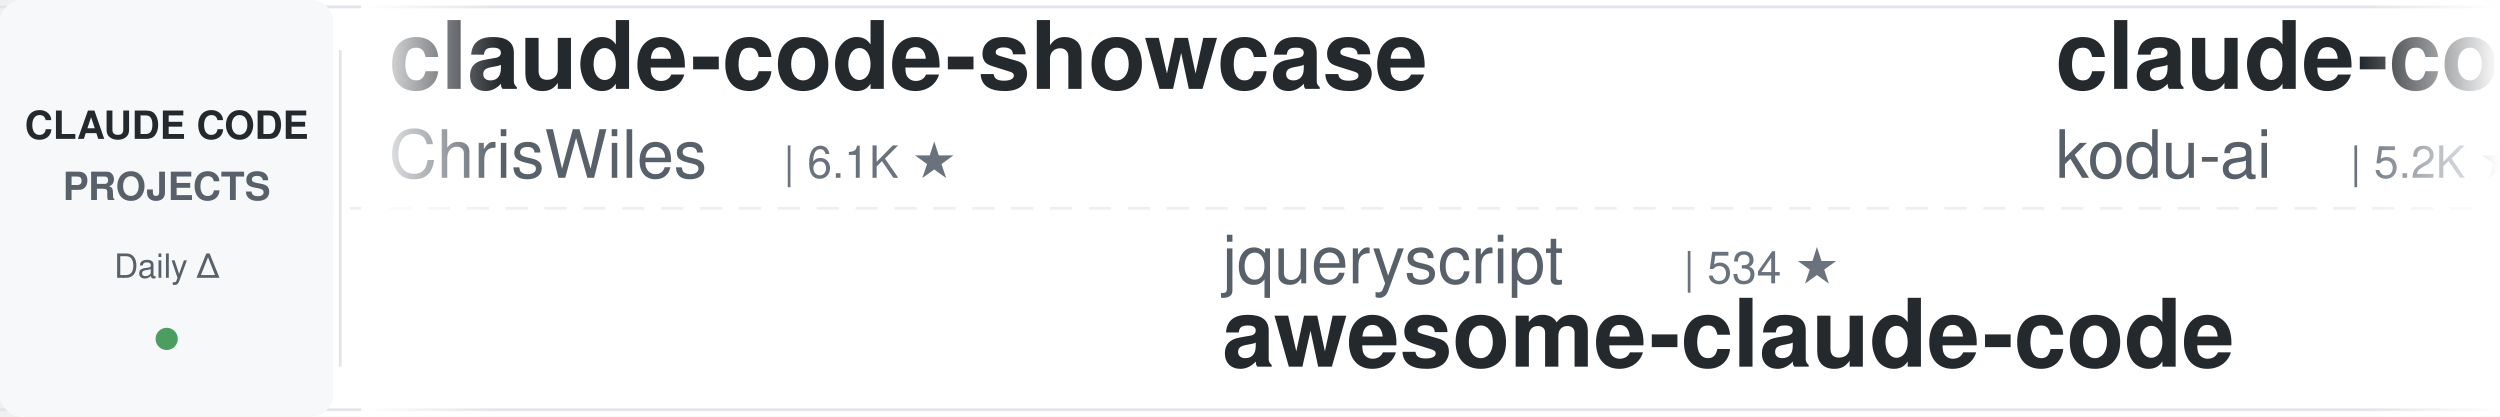
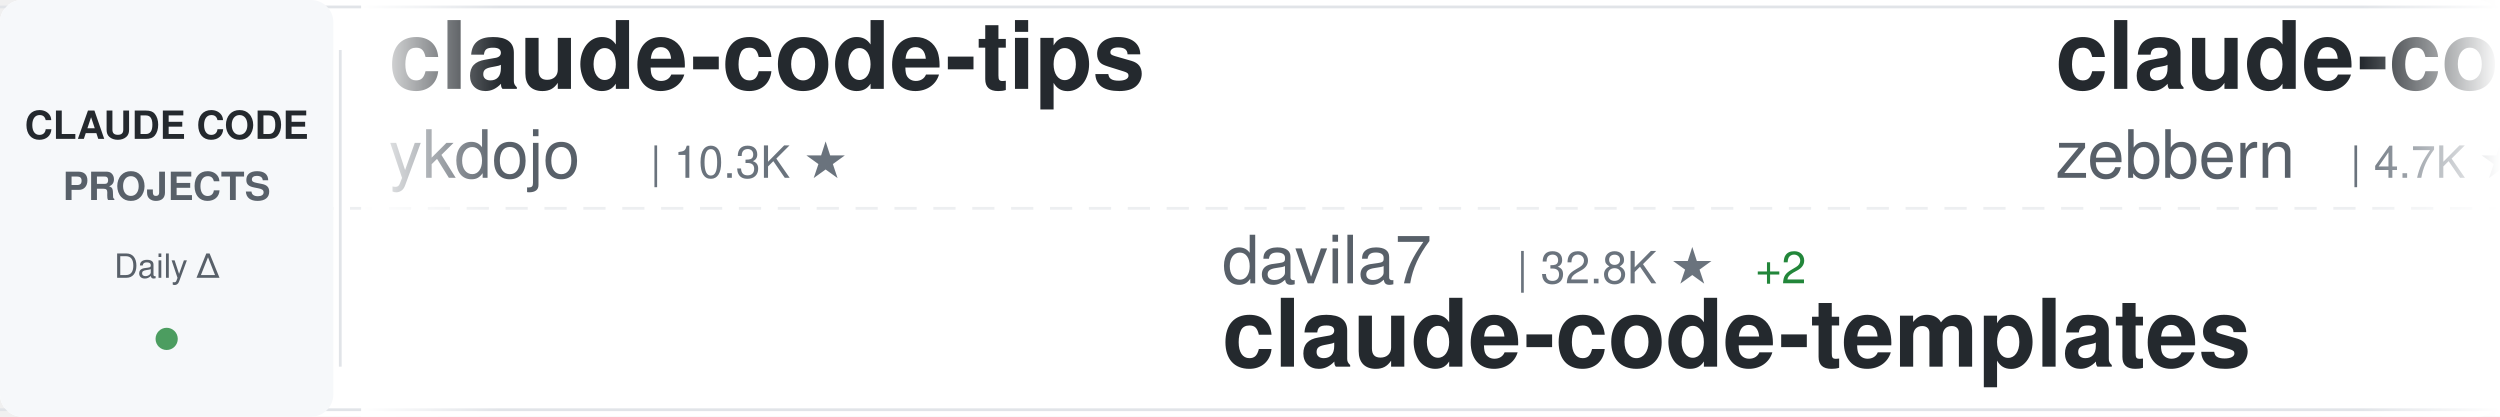
<svg xmlns="http://www.w3.org/2000/svg" width="900" height="150">
  <defs>
    <linearGradient id="awesomeLeftFade" x1="0%" y1="0%" x2="100%" y2="0%">
      <stop offset="0%" style="stop-color:#ffffff;stop-opacity:1" />
      <stop offset="100%" style="stop-color:#ffffff;stop-opacity:0" />
    </linearGradient>
    <linearGradient id="awesomeRightFade" x1="0%" y1="0%" x2="100%" y2="0%">
      <stop offset="0%" style="stop-color:#ffffff;stop-opacity:0" />
      <stop offset="100%" style="stop-color:#ffffff;stop-opacity:1" />
    </linearGradient>
  </defs>
  <rect width="900" height="150" fill="#ffffff" rx="8" />
  <rect x="0" y="2" width="900" height="1" fill="#e1e4e8" />
  <rect x="0" y="147" width="900" height="1" fill="#e1e4e8" />
  <line x1="0" y1="75" x2="900" y2="75" stroke="#e1e4e8" stroke-width="1" stroke-dasharray="8 6" opacity="0.6" />
  <rect x="0" y="0" width="120" height="150" fill="#f6f8fa" rx="8" />
  <text x="60" y="50" font-family="-apple-system, BlinkMacSystemFont, 'Segoe UI', Helvetica, Arial, sans-serif" font-size="14" font-weight="600" fill="#24292e" text-anchor="middle">CLAUDE CODE</text>
  <text x="60" y="72" font-family="-apple-system, BlinkMacSystemFont, 'Segoe UI', Helvetica, Arial, sans-serif" font-size="14" font-weight="600" fill="#586069" text-anchor="middle">PROJECTS</text>
  <text x="60" y="100" font-family="-apple-system, BlinkMacSystemFont, 'Segoe UI', Helvetica, Arial, sans-serif" font-size="12" font-weight="500" fill="#586069" text-anchor="middle">Daily Δ</text>
  <circle cx="60" cy="122" r="4" fill="#22863a" opacity="0.8" />
  <rect x="122" y="18" width="1" height="114" fill="#e1e4e8" />
  <clipPath id="awesomeTickerClip">
    <rect x="130" y="0" width="770" height="150" />
  </clipPath>
  <g clip-path="url(#awesomeTickerClip)">
    <g id="awesomeTickerItems">
      <animateTransform attributeName="transform" attributeType="XML" type="translate" from="0 0" to="-3000 0" dur="54s" repeatCount="indefinite" />
      <g transform="translate(0, 0)">
-         <text x="140" y="32" font-family="-apple-system, BlinkMacSystemFont, 'Segoe UI', Helvetica, Arial, sans-serif" font-size="34" font-weight="600" fill="#24292e">claude-code-showcase</text>
-         <text x="140" y="64" font-family="-apple-system, BlinkMacSystemFont, 'Segoe UI', Helvetica, Arial, sans-serif" font-size="24" font-weight="400" fill="#586069">ChrisWiles</text>
-         <text x="282" y="64" font-family="-apple-system, BlinkMacSystemFont, 'Segoe UI', Helvetica, Arial, sans-serif" font-size="16" font-weight="500" fill="#6a737d">| 6.1K ★</text>
+         <text x="140" y="32" font-family="-apple-system, BlinkMacSystemFont, 'Segoe UI', Helvetica, Arial, sans-serif" font-size="34" font-weight="600" fill="#24292e">claude-code-tips</text>
+         <text x="140" y="64" font-family="-apple-system, BlinkMacSystemFont, 'Segoe UI', Helvetica, Arial, sans-serif" font-size="24" font-weight="400" fill="#586069">ykdojo</text>
+         <text x="234" y="64" font-family="-apple-system, BlinkMacSystemFont, 'Segoe UI', Helvetica, Arial, sans-serif" font-size="16" font-weight="500" fill="#6a737d">| 10.3K ★</text>
      </g>
      <g transform="translate(300, 0)">
-         <text x="140" y="102" font-family="-apple-system, BlinkMacSystemFont, 'Segoe UI', Helvetica, Arial, sans-serif" font-size="24" font-weight="400" fill="#586069">jqueryscript</text>
-         <text x="306" y="102" font-family="-apple-system, BlinkMacSystemFont, 'Segoe UI', Helvetica, Arial, sans-serif" font-size="16" font-weight="500" fill="#6a737d">| 534 ★</text>
-         <text x="140" y="132" font-family="-apple-system, BlinkMacSystemFont, 'Segoe UI', Helvetica, Arial, sans-serif" font-size="34" font-weight="600" fill="#24292e">awesome-claude-code</text>
+         <text x="140" y="102" font-family="-apple-system, BlinkMacSystemFont, 'Segoe UI', Helvetica, Arial, sans-serif" font-size="24" font-weight="400" fill="#586069">davila7</text>
+         <text x="246" y="102" font-family="-apple-system, BlinkMacSystemFont, 'Segoe UI', Helvetica, Arial, sans-serif" font-size="16" font-weight="500" fill="#6a737d">| 32.8K ★</text>
+         <text x="332" y="102" font-family="-apple-system, BlinkMacSystemFont, 'Segoe UI', Helvetica, Arial, sans-serif" font-size="16" font-weight="500" fill="#22863a"> +2</text>
+         <text x="140" y="132" font-family="-apple-system, BlinkMacSystemFont, 'Segoe UI', Helvetica, Arial, sans-serif" font-size="34" font-weight="600" fill="#24292e">claude-code-templates</text>
      </g>
      <g transform="translate(600, 0)">
-         <text x="140" y="32" font-family="-apple-system, BlinkMacSystemFont, 'Segoe UI', Helvetica, Arial, sans-serif" font-size="34" font-weight="600" fill="#24292e">claude-coder</text>
-         <text x="140" y="64" font-family="-apple-system, BlinkMacSystemFont, 'Segoe UI', Helvetica, Arial, sans-serif" font-size="24" font-weight="400" fill="#586069">kodu-ai</text>
-         <text x="246" y="64" font-family="-apple-system, BlinkMacSystemFont, 'Segoe UI', Helvetica, Arial, sans-serif" font-size="16" font-weight="500" fill="#6a737d">| 5.2K ★</text>
+         <text x="140" y="32" font-family="-apple-system, BlinkMacSystemFont, 'Segoe UI', Helvetica, Arial, sans-serif" font-size="34" font-weight="600" fill="#24292e">claude-code-guide</text>
+         <text x="140" y="64" font-family="-apple-system, BlinkMacSystemFont, 'Segoe UI', Helvetica, Arial, sans-serif" font-size="24" font-weight="400" fill="#586069">zebbern</text>
+         <text x="246" y="64" font-family="-apple-system, BlinkMacSystemFont, 'Segoe UI', Helvetica, Arial, sans-serif" font-size="16" font-weight="500" fill="#6a737d">| 4.7K ★</text>
      </g>
      <g transform="translate(900, 0)">
-         <text x="140" y="102" font-family="-apple-system, BlinkMacSystemFont, 'Segoe UI', Helvetica, Arial, sans-serif" font-size="24" font-weight="400" fill="#586069">Maciek-roboblog</text>
-         <text x="342" y="102" font-family="-apple-system, BlinkMacSystemFont, 'Segoe UI', Helvetica, Arial, sans-serif" font-size="16" font-weight="500" fill="#6a737d">| 8.8K ★</text>
-         <text x="140" y="132" font-family="-apple-system, BlinkMacSystemFont, 'Segoe UI', Helvetica, Arial, sans-serif" font-size="34" font-weight="600" fill="#24292e">Claude-Code-Usage-Monito...</text>
+         <text x="140" y="102" font-family="-apple-system, BlinkMacSystemFont, 'Segoe UI', Helvetica, Arial, sans-serif" font-size="24" font-weight="400" fill="#586069">ponponon</text>
+         <text x="258" y="102" font-family="-apple-system, BlinkMacSystemFont, 'Segoe UI', Helvetica, Arial, sans-serif" font-size="16" font-weight="500" fill="#6a737d">| 2.3K ★</text>
+         <text x="140" y="132" font-family="-apple-system, BlinkMacSystemFont, 'Segoe UI', Helvetica, Arial, sans-serif" font-size="34" font-weight="600" fill="#24292e">claude_code_src</text>
      </g>
      <g transform="translate(1200, 0)">
-         <text x="140" y="32" font-family="-apple-system, BlinkMacSystemFont, 'Segoe UI', Helvetica, Arial, sans-serif" font-size="34" font-weight="600" fill="#24292e">claude_code_src</text>
-         <text x="140" y="64" font-family="-apple-system, BlinkMacSystemFont, 'Segoe UI', Helvetica, Arial, sans-serif" font-size="24" font-weight="400" fill="#586069">ponponon</text>
-         <text x="258" y="64" font-family="-apple-system, BlinkMacSystemFont, 'Segoe UI', Helvetica, Arial, sans-serif" font-size="16" font-weight="500" fill="#6a737d">| 2.3K ★</text>
+         <text x="140" y="32" font-family="-apple-system, BlinkMacSystemFont, 'Segoe UI', Helvetica, Arial, sans-serif" font-size="34" font-weight="600" fill="#24292e">Claude-Code-Source-Study</text>
+         <text x="140" y="64" font-family="-apple-system, BlinkMacSystemFont, 'Segoe UI', Helvetica, Arial, sans-serif" font-size="24" font-weight="400" fill="#586069">luyao618</text>
+         <text x="258" y="64" font-family="-apple-system, BlinkMacSystemFont, 'Segoe UI', Helvetica, Arial, sans-serif" font-size="16" font-weight="500" fill="#6a737d">| 1.7K ★</text>
      </g>
      <g transform="translate(1500, 0)">
-         <text x="140" y="102" font-family="-apple-system, BlinkMacSystemFont, 'Segoe UI', Helvetica, Arial, sans-serif" font-size="24" font-weight="400" fill="#586069">WorldFlowAI</text>
-         <text x="294" y="102" font-family="-apple-system, BlinkMacSystemFont, 'Segoe UI', Helvetica, Arial, sans-serif" font-size="16" font-weight="500" fill="#6a737d">| 5.3K ★</text>
-         <text x="371" y="102" font-family="-apple-system, BlinkMacSystemFont, 'Segoe UI', Helvetica, Arial, sans-serif" font-size="16" font-weight="500" fill="#22863a"> +9</text>
-         <text x="140" y="132" font-family="-apple-system, BlinkMacSystemFont, 'Segoe UI', Helvetica, Arial, sans-serif" font-size="34" font-weight="600" fill="#24292e">everything-claude-code</text>
+         <text x="140" y="102" font-family="-apple-system, BlinkMacSystemFont, 'Segoe UI', Helvetica, Arial, sans-serif" font-size="24" font-weight="400" fill="#586069">Cranot</text>
+         <text x="234" y="102" font-family="-apple-system, BlinkMacSystemFont, 'Segoe UI', Helvetica, Arial, sans-serif" font-size="16" font-weight="500" fill="#6a737d">| 2.9K ★</text>
+         <text x="140" y="132" font-family="-apple-system, BlinkMacSystemFont, 'Segoe UI', Helvetica, Arial, sans-serif" font-size="34" font-weight="600" fill="#24292e">claude-code-guide</text>
      </g>
      <g transform="translate(1800, 0)">
-         <text x="140" y="32" font-family="-apple-system, BlinkMacSystemFont, 'Segoe UI', Helvetica, Arial, sans-serif" font-size="34" font-weight="600" fill="#24292e">system_prompts_leaks</text>
-         <text x="140" y="64" font-family="-apple-system, BlinkMacSystemFont, 'Segoe UI', Helvetica, Arial, sans-serif" font-size="24" font-weight="400" fill="#586069">asgeirtj</text>
-         <text x="258" y="64" font-family="-apple-system, BlinkMacSystemFont, 'Segoe UI', Helvetica, Arial, sans-serif" font-size="16" font-weight="500" fill="#6a737d">| 70.0K ★</text>
-         <text x="344" y="64" font-family="-apple-system, BlinkMacSystemFont, 'Segoe UI', Helvetica, Arial, sans-serif" font-size="16" font-weight="500" fill="#22863a"> +11</text>
+         <text x="140" y="32" font-family="-apple-system, BlinkMacSystemFont, 'Segoe UI', Helvetica, Arial, sans-serif" font-size="34" font-weight="600" fill="#24292e">claude-code-source</text>
+         <text x="140" y="64" font-family="-apple-system, BlinkMacSystemFont, 'Segoe UI', Helvetica, Arial, sans-serif" font-size="24" font-weight="400" fill="#586069">hangsman</text>
+         <text x="258" y="64" font-family="-apple-system, BlinkMacSystemFont, 'Segoe UI', Helvetica, Arial, sans-serif" font-size="16" font-weight="500" fill="#6a737d">| 799 ★</text>
      </g>
      <g transform="translate(2100, 0)">
-         <text x="140" y="102" font-family="-apple-system, BlinkMacSystemFont, 'Segoe UI', Helvetica, Arial, sans-serif" font-size="24" font-weight="400" fill="#586069">Windy3f3f3f3f</text>
-         <text x="318" y="102" font-family="-apple-system, BlinkMacSystemFont, 'Segoe UI', Helvetica, Arial, sans-serif" font-size="16" font-weight="500" fill="#6a737d">| 2.8K ★</text>
-         <text x="395" y="102" font-family="-apple-system, BlinkMacSystemFont, 'Segoe UI', Helvetica, Arial, sans-serif" font-size="16" font-weight="500" fill="#22863a"> +1</text>
-         <text x="140" y="132" font-family="-apple-system, BlinkMacSystemFont, 'Segoe UI', Helvetica, Arial, sans-serif" font-size="34" font-weight="600" fill="#24292e">claude-code-from-scratch</text>
+         <text x="140" y="102" font-family="-apple-system, BlinkMacSystemFont, 'Segoe UI', Helvetica, Arial, sans-serif" font-size="24" font-weight="400" fill="#586069">edmund-io</text>
+         <text x="270" y="102" font-family="-apple-system, BlinkMacSystemFont, 'Segoe UI', Helvetica, Arial, sans-serif" font-size="16" font-weight="500" fill="#6a737d">| 1.5K ★</text>
+         <text x="140" y="132" font-family="-apple-system, BlinkMacSystemFont, 'Segoe UI', Helvetica, Arial, sans-serif" font-size="34" font-weight="600" fill="#24292e">edmunds-claude-code</text>
      </g>
      <g transform="translate(2400, 0)">
-         <text x="140" y="32" font-family="-apple-system, BlinkMacSystemFont, 'Segoe UI', Helvetica, Arial, sans-serif" font-size="34" font-weight="600" fill="#24292e">claude-code-my-workflow</text>
-         <text x="140" y="64" font-family="-apple-system, BlinkMacSystemFont, 'Segoe UI', Helvetica, Arial, sans-serif" font-size="24" font-weight="400" fill="#586069">pedrohcgs</text>
-         <text x="270" y="64" font-family="-apple-system, BlinkMacSystemFont, 'Segoe UI', Helvetica, Arial, sans-serif" font-size="16" font-weight="500" fill="#6a737d">| 1.7K ★</text>
+         <text x="140" y="32" font-family="-apple-system, BlinkMacSystemFont, 'Segoe UI', Helvetica, Arial, sans-serif" font-size="34" font-weight="600" fill="#24292e">how-claude-code-works</text>
+         <text x="140" y="64" font-family="-apple-system, BlinkMacSystemFont, 'Segoe UI', Helvetica, Arial, sans-serif" font-size="24" font-weight="400" fill="#586069">Windy3f3f3f3f</text>
+         <text x="318" y="64" font-family="-apple-system, BlinkMacSystemFont, 'Segoe UI', Helvetica, Arial, sans-serif" font-size="16" font-weight="500" fill="#6a737d">| 3.8K ★</text>
      </g>
      <g transform="translate(2700, 0)">
-         <text x="140" y="102" font-family="-apple-system, BlinkMacSystemFont, 'Segoe UI', Helvetica, Arial, sans-serif" font-size="24" font-weight="400" fill="#586069">repowise-dev</text>
-         <text x="306" y="102" font-family="-apple-system, BlinkMacSystemFont, 'Segoe UI', Helvetica, Arial, sans-serif" font-size="16" font-weight="500" fill="#6a737d">| 1.2K ★</text>
-         <text x="140" y="132" font-family="-apple-system, BlinkMacSystemFont, 'Segoe UI', Helvetica, Arial, sans-serif" font-size="34" font-weight="600" fill="#24292e">claude-code-prompts</text>
+         <text x="140" y="102" font-family="-apple-system, BlinkMacSystemFont, 'Segoe UI', Helvetica, Arial, sans-serif" font-size="24" font-weight="400" fill="#586069">lintsinghua</text>
+         <text x="294" y="102" font-family="-apple-system, BlinkMacSystemFont, 'Segoe UI', Helvetica, Arial, sans-serif" font-size="16" font-weight="500" fill="#6a737d">| 4.3K ★</text>
+         <text x="371" y="102" font-family="-apple-system, BlinkMacSystemFont, 'Segoe UI', Helvetica, Arial, sans-serif" font-size="16" font-weight="500" fill="#22863a"> +1</text>
+         <text x="140" y="132" font-family="-apple-system, BlinkMacSystemFont, 'Segoe UI', Helvetica, Arial, sans-serif" font-size="34" font-weight="600" fill="#24292e">claude-code-book</text>
      </g>
      <g transform="translate(3000, 0)">
-         <text x="140" y="32" font-family="-apple-system, BlinkMacSystemFont, 'Segoe UI', Helvetica, Arial, sans-serif" font-size="34" font-weight="600" fill="#24292e">claude-code-showcase</text>
-         <text x="140" y="64" font-family="-apple-system, BlinkMacSystemFont, 'Segoe UI', Helvetica, Arial, sans-serif" font-size="24" font-weight="400" fill="#586069">ChrisWiles</text>
-         <text x="282" y="64" font-family="-apple-system, BlinkMacSystemFont, 'Segoe UI', Helvetica, Arial, sans-serif" font-size="16" font-weight="500" fill="#6a737d">| 6.1K ★</text>
+         <text x="140" y="32" font-family="-apple-system, BlinkMacSystemFont, 'Segoe UI', Helvetica, Arial, sans-serif" font-size="34" font-weight="600" fill="#24292e">claude-code-tips</text>
+         <text x="140" y="64" font-family="-apple-system, BlinkMacSystemFont, 'Segoe UI', Helvetica, Arial, sans-serif" font-size="24" font-weight="400" fill="#586069">ykdojo</text>
+         <text x="234" y="64" font-family="-apple-system, BlinkMacSystemFont, 'Segoe UI', Helvetica, Arial, sans-serif" font-size="16" font-weight="500" fill="#6a737d">| 10.3K ★</text>
      </g>
      <g transform="translate(3300, 0)">
-         <text x="140" y="102" font-family="-apple-system, BlinkMacSystemFont, 'Segoe UI', Helvetica, Arial, sans-serif" font-size="24" font-weight="400" fill="#586069">jqueryscript</text>
-         <text x="306" y="102" font-family="-apple-system, BlinkMacSystemFont, 'Segoe UI', Helvetica, Arial, sans-serif" font-size="16" font-weight="500" fill="#6a737d">| 534 ★</text>
-         <text x="140" y="132" font-family="-apple-system, BlinkMacSystemFont, 'Segoe UI', Helvetica, Arial, sans-serif" font-size="34" font-weight="600" fill="#24292e">awesome-claude-code</text>
+         <text x="140" y="102" font-family="-apple-system, BlinkMacSystemFont, 'Segoe UI', Helvetica, Arial, sans-serif" font-size="24" font-weight="400" fill="#586069">davila7</text>
+         <text x="246" y="102" font-family="-apple-system, BlinkMacSystemFont, 'Segoe UI', Helvetica, Arial, sans-serif" font-size="16" font-weight="500" fill="#6a737d">| 32.8K ★</text>
+         <text x="332" y="102" font-family="-apple-system, BlinkMacSystemFont, 'Segoe UI', Helvetica, Arial, sans-serif" font-size="16" font-weight="500" fill="#22863a"> +2</text>
+         <text x="140" y="132" font-family="-apple-system, BlinkMacSystemFont, 'Segoe UI', Helvetica, Arial, sans-serif" font-size="34" font-weight="600" fill="#24292e">claude-code-templates</text>
      </g>
      <g transform="translate(3600, 0)">
-         <text x="140" y="32" font-family="-apple-system, BlinkMacSystemFont, 'Segoe UI', Helvetica, Arial, sans-serif" font-size="34" font-weight="600" fill="#24292e">claude-coder</text>
-         <text x="140" y="64" font-family="-apple-system, BlinkMacSystemFont, 'Segoe UI', Helvetica, Arial, sans-serif" font-size="24" font-weight="400" fill="#586069">kodu-ai</text>
-         <text x="246" y="64" font-family="-apple-system, BlinkMacSystemFont, 'Segoe UI', Helvetica, Arial, sans-serif" font-size="16" font-weight="500" fill="#6a737d">| 5.2K ★</text>
+         <text x="140" y="32" font-family="-apple-system, BlinkMacSystemFont, 'Segoe UI', Helvetica, Arial, sans-serif" font-size="34" font-weight="600" fill="#24292e">claude-code-guide</text>
+         <text x="140" y="64" font-family="-apple-system, BlinkMacSystemFont, 'Segoe UI', Helvetica, Arial, sans-serif" font-size="24" font-weight="400" fill="#586069">zebbern</text>
+         <text x="246" y="64" font-family="-apple-system, BlinkMacSystemFont, 'Segoe UI', Helvetica, Arial, sans-serif" font-size="16" font-weight="500" fill="#6a737d">| 4.7K ★</text>
      </g>
      <g transform="translate(3900, 0)">
-         <text x="140" y="102" font-family="-apple-system, BlinkMacSystemFont, 'Segoe UI', Helvetica, Arial, sans-serif" font-size="24" font-weight="400" fill="#586069">Maciek-roboblog</text>
-         <text x="342" y="102" font-family="-apple-system, BlinkMacSystemFont, 'Segoe UI', Helvetica, Arial, sans-serif" font-size="16" font-weight="500" fill="#6a737d">| 8.8K ★</text>
-         <text x="140" y="132" font-family="-apple-system, BlinkMacSystemFont, 'Segoe UI', Helvetica, Arial, sans-serif" font-size="34" font-weight="600" fill="#24292e">Claude-Code-Usage-Monito...</text>
+         <text x="140" y="102" font-family="-apple-system, BlinkMacSystemFont, 'Segoe UI', Helvetica, Arial, sans-serif" font-size="24" font-weight="400" fill="#586069">ponponon</text>
+         <text x="258" y="102" font-family="-apple-system, BlinkMacSystemFont, 'Segoe UI', Helvetica, Arial, sans-serif" font-size="16" font-weight="500" fill="#6a737d">| 2.3K ★</text>
+         <text x="140" y="132" font-family="-apple-system, BlinkMacSystemFont, 'Segoe UI', Helvetica, Arial, sans-serif" font-size="34" font-weight="600" fill="#24292e">claude_code_src</text>
      </g>
    </g>
  </g>
  <rect x="130" y="0" width="50" height="150" fill="url(#awesomeLeftFade)" />
  <rect x="850" y="0" width="50" height="150" fill="url(#awesomeRightFade)" />
</svg>
